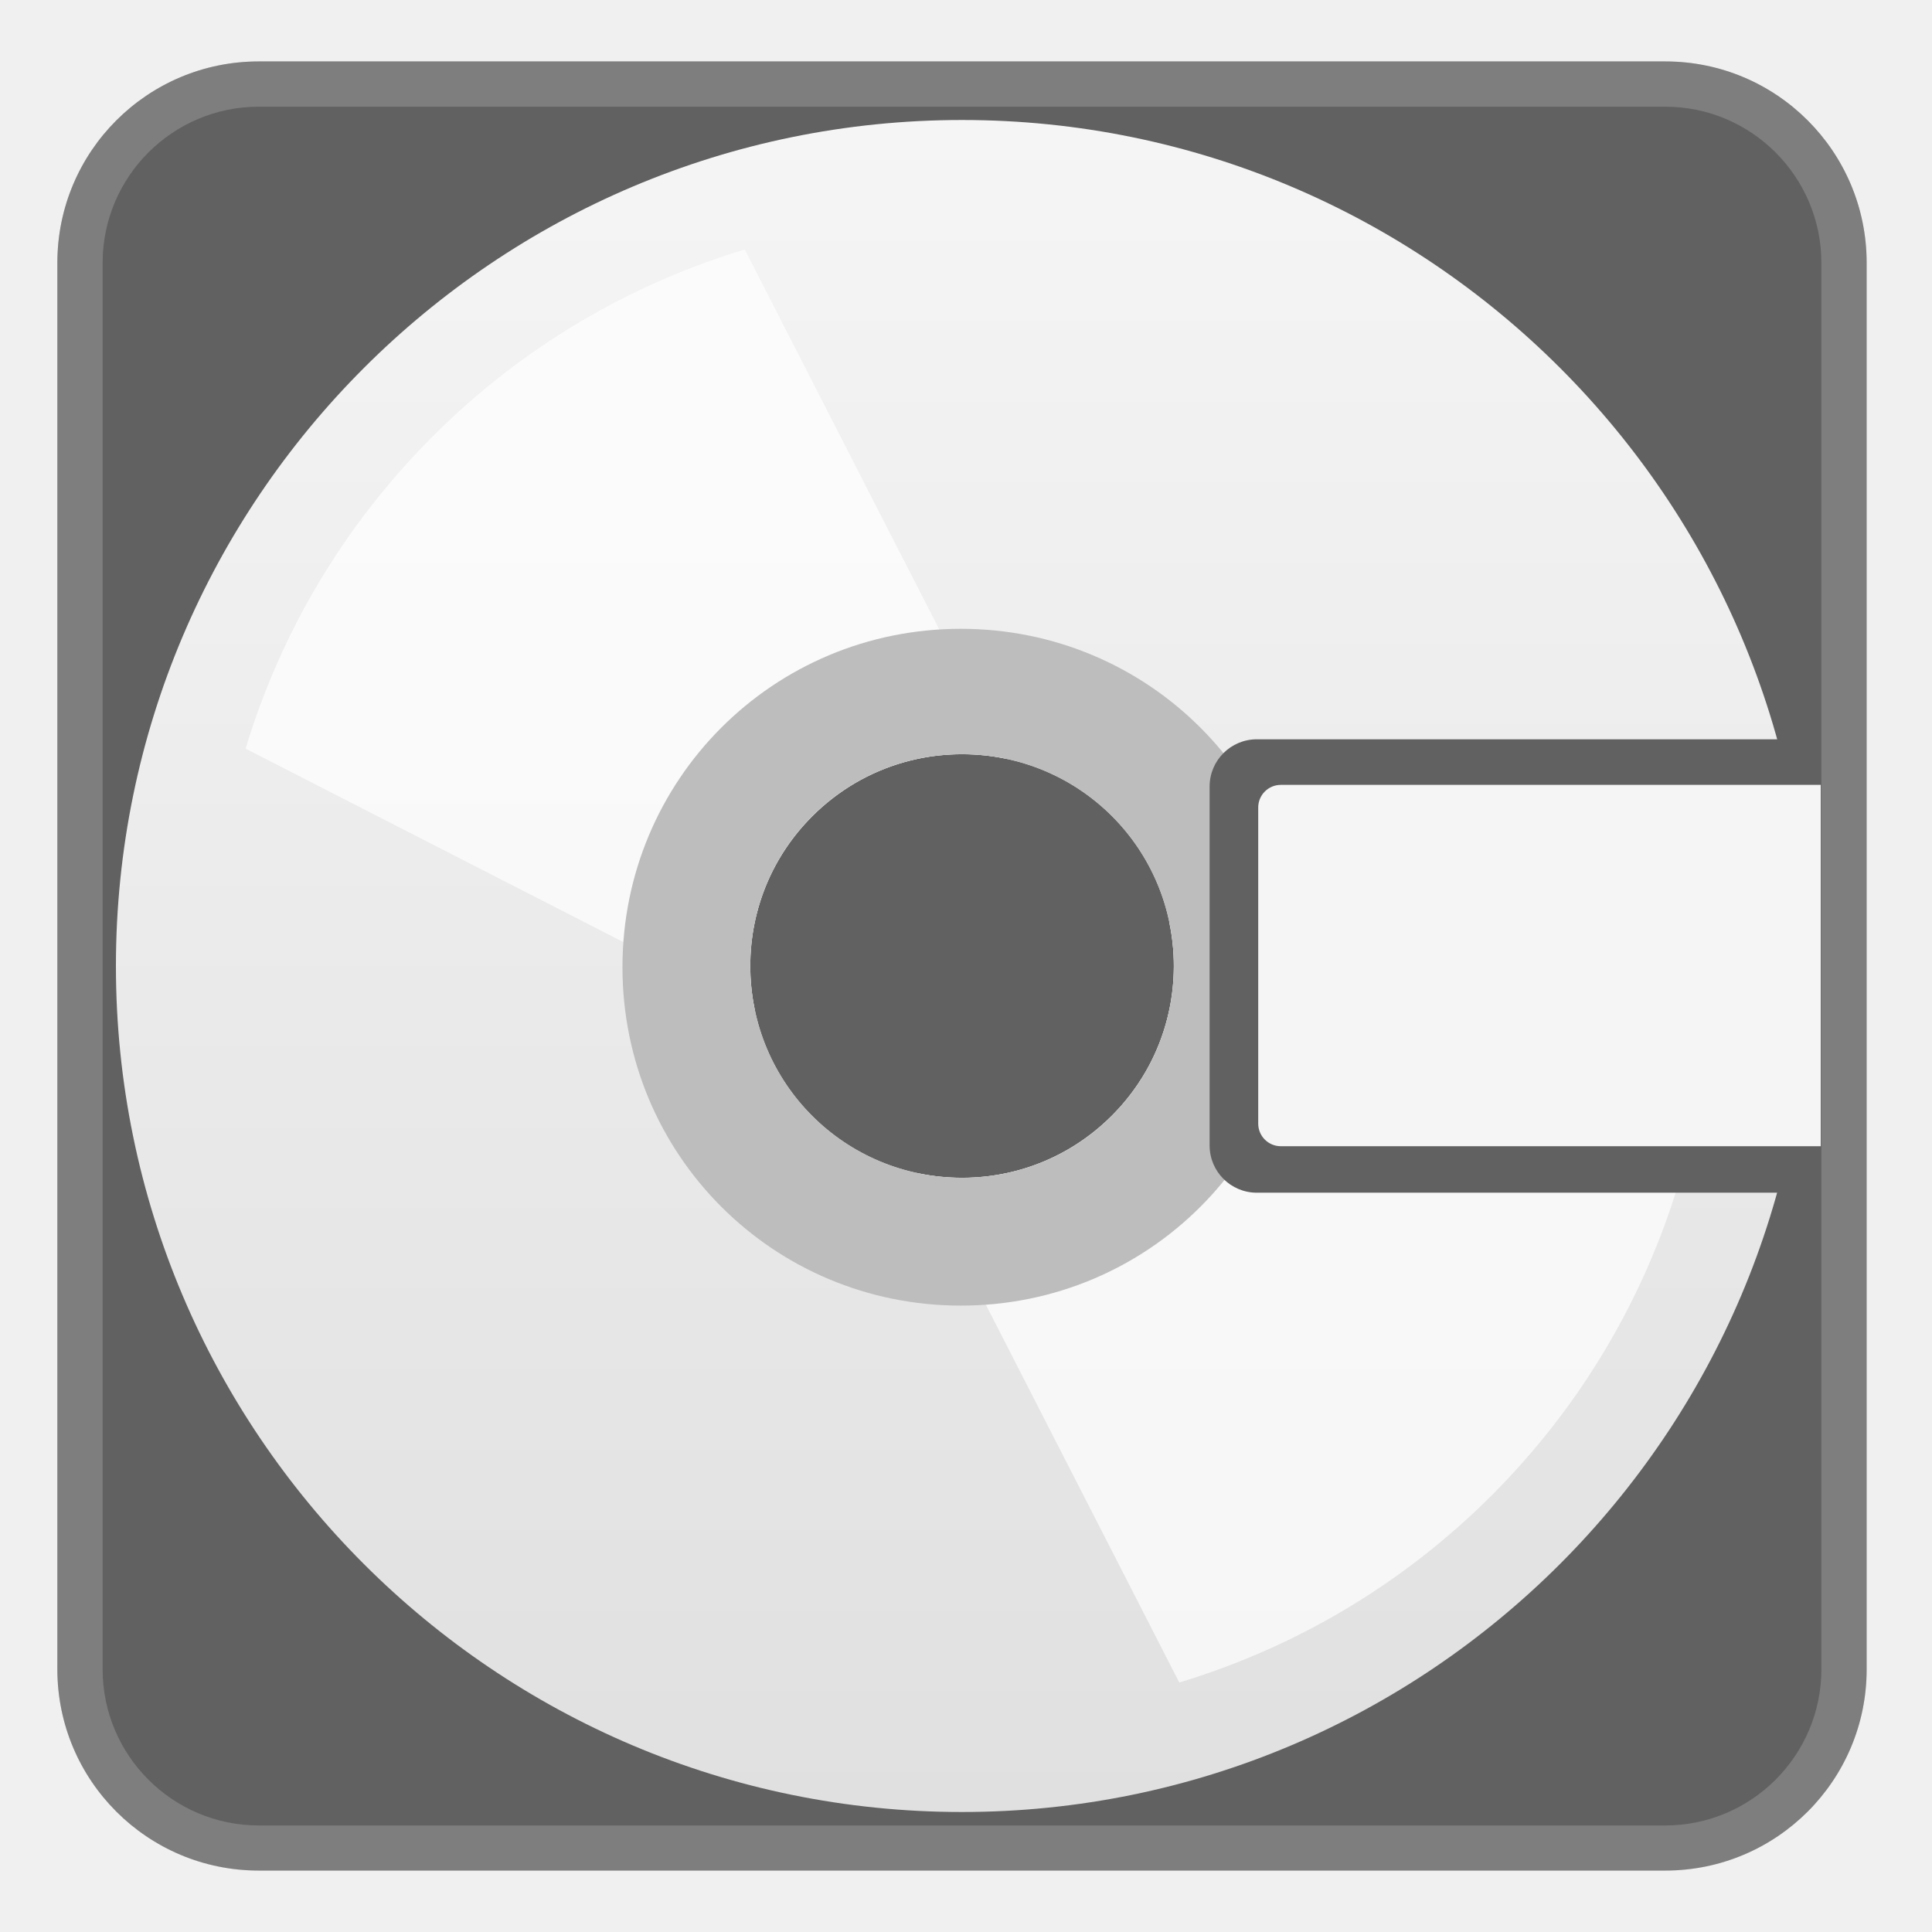
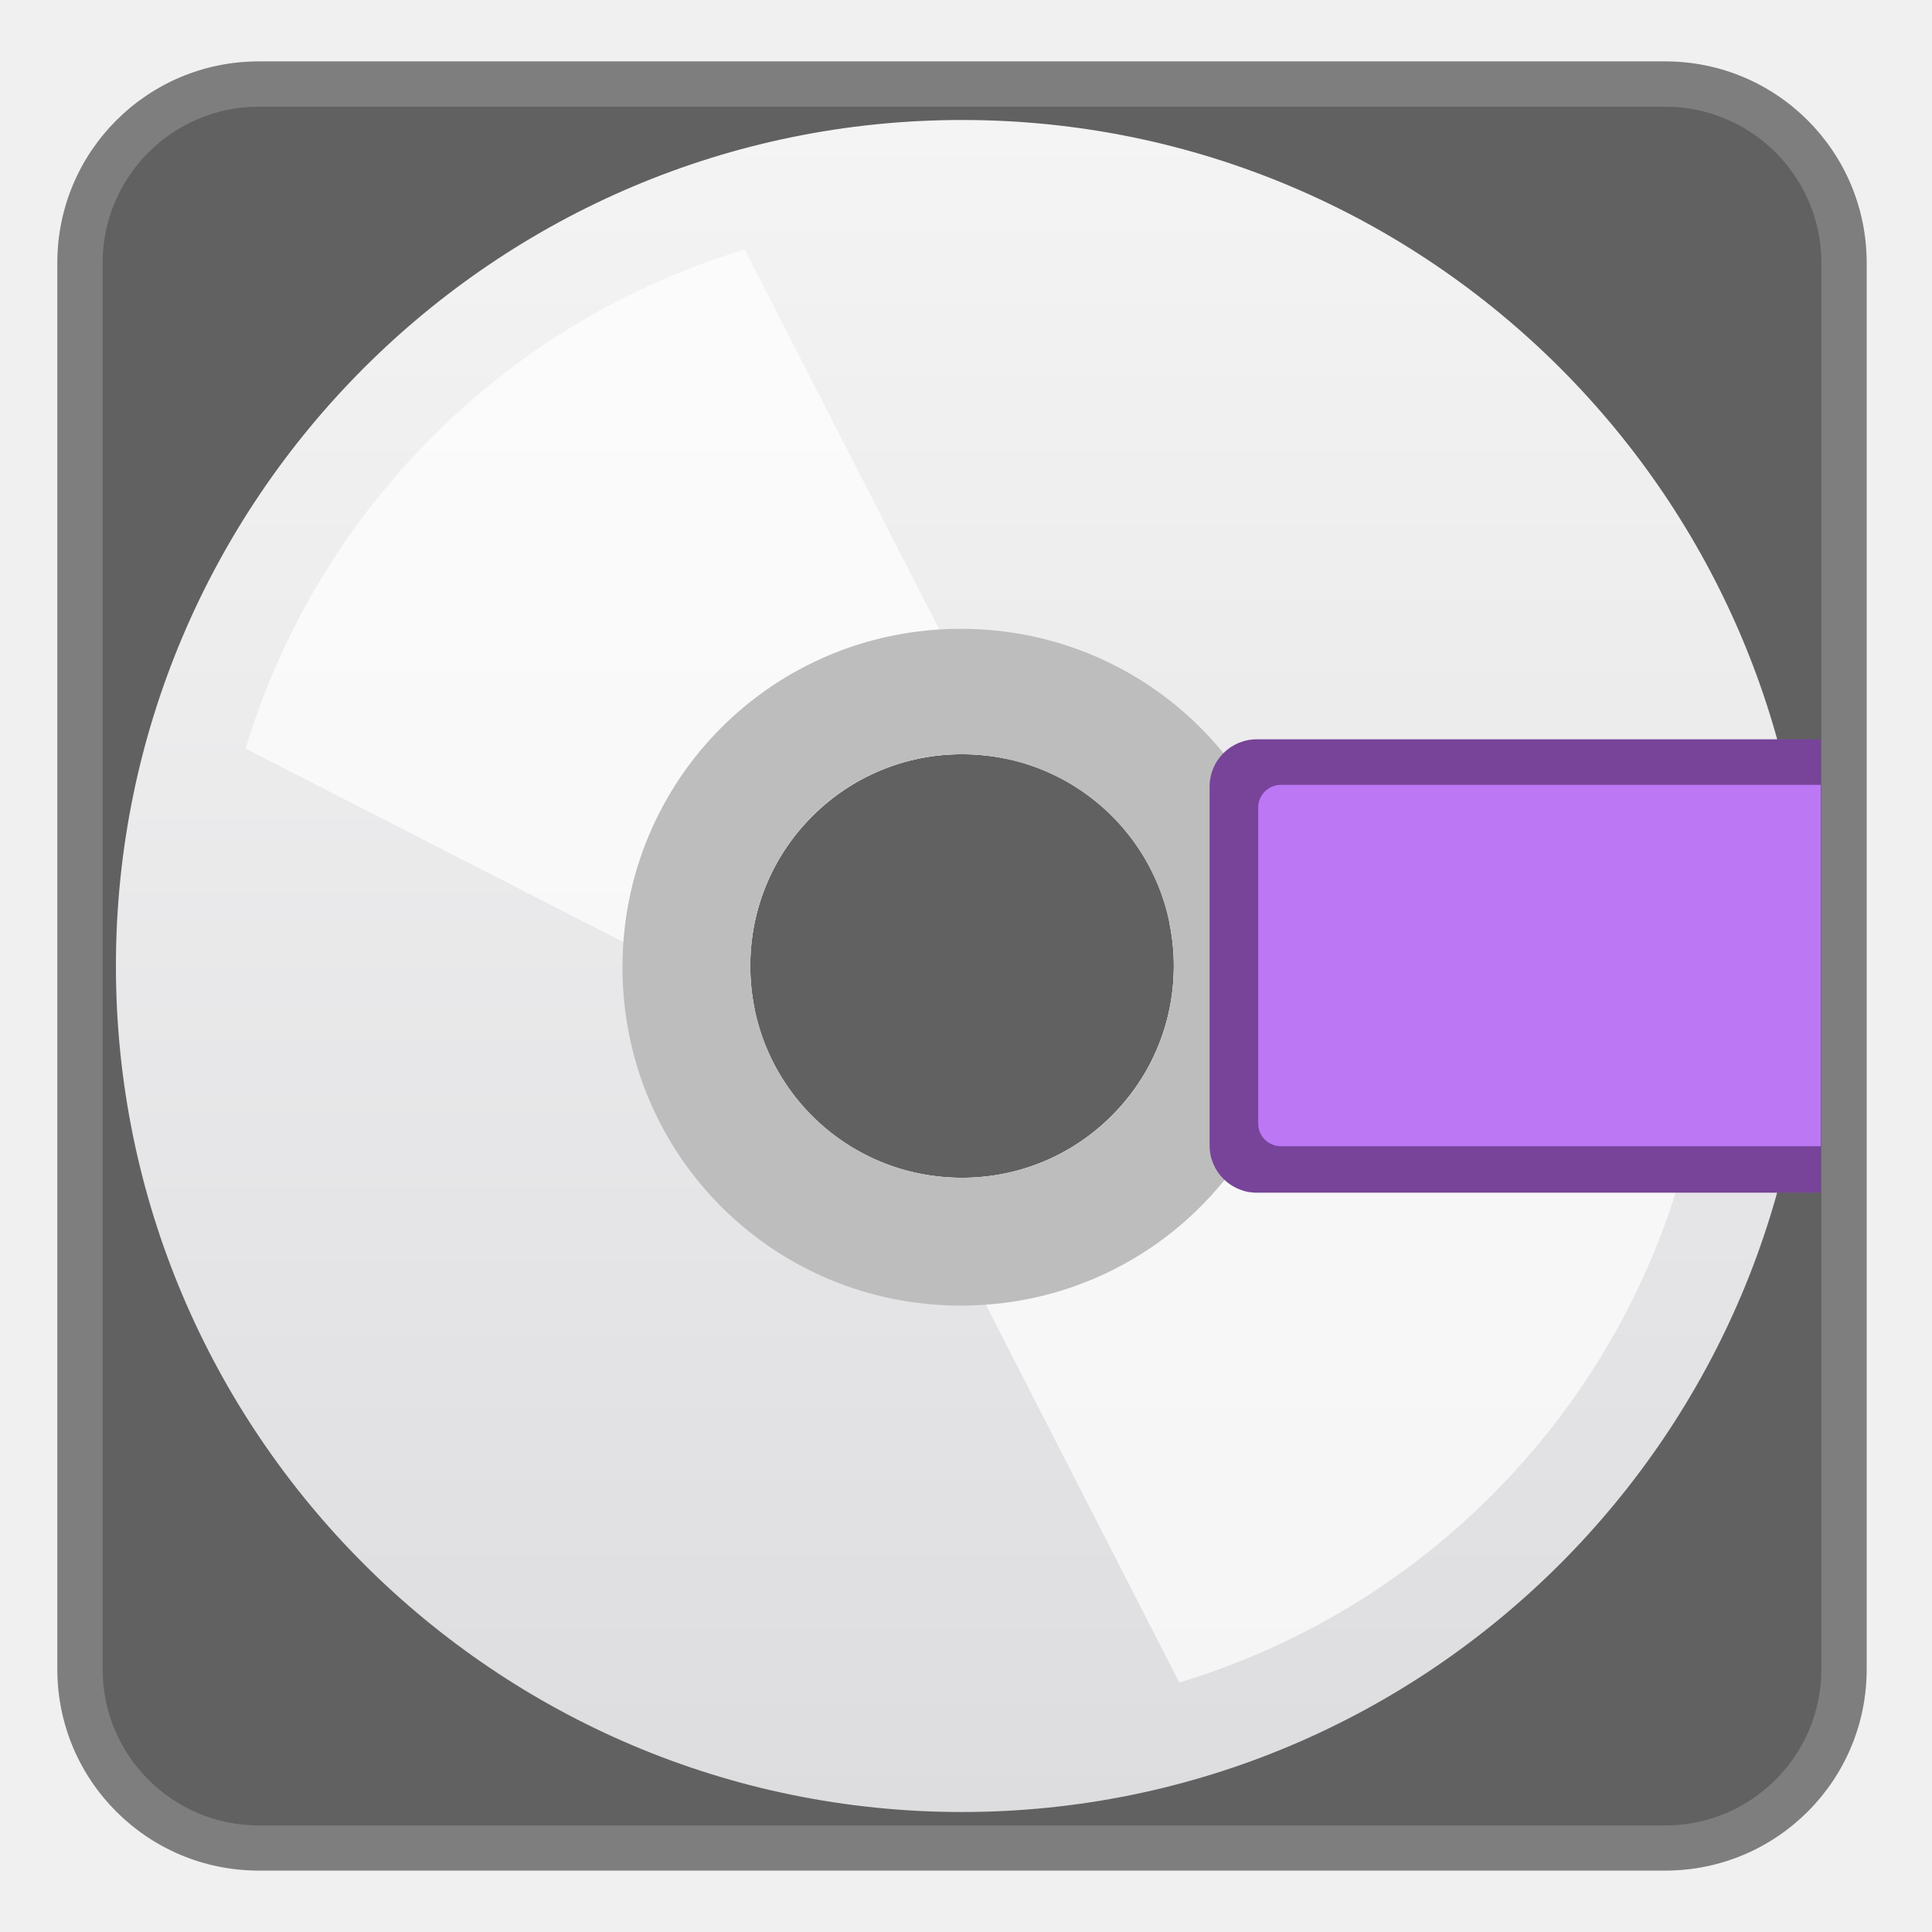
<svg xmlns="http://www.w3.org/2000/svg" xmlns:xlink="http://www.w3.org/1999/xlink" enable-background="new 0 0 128 128" viewBox="0 0 128 128">
  <linearGradient id="b" x1="-93.047" x2="-93.047" y1="-73.413" y2="-17.291" gradientUnits="userSpaceOnUse">
    <stop stop-color="#eee" offset=".005" />
    <stop stop-color="#EAEAEA" offset=".282" />
    <stop stop-color="#ddd" offset=".577" />
    <stop stop-color="#C8C8C8" offset=".879" />
    <stop stop-color="#BDBDBD" offset="1" />
  </linearGradient>
  <path d="m-42.13-44.72c-0.91-4.33-4.3-20.11-5.87-27.41-0.47-2.21-2.11-3.82-3.99-3.81-5.36 0-15.39-0.05-16.6-0.05h-44.08c-0.61 0-2.56 0.06-4.11 1.79-4.7 5.27-12.54 20.52-13.76 22.07-0.08 0.1-6.27 2.31-9.09 4-1.12 0.67-1.74 2.13-1.9 3.63l-2.46 20.75c-0.64 4.1 1.7 5.76 5.37 5.76h91.51c2.8 0 5.11-0.68 5.11-5.69v-19.79c0-0.43-0.05-0.85-0.13-1.25z" fill="url(#b)" />
  <defs>
    <path id="c" d="m-42.13-44.78c-0.91-4.32-4.3-20.06-5.87-27.34-0.47-2.21-2.11-3.82-3.99-3.82-5.36 0-15.39-0.06-16.6-0.06h-44.08c-0.61 0-2.56 0.07-4.11 1.8-4.7 5.26-12.54 20.51-13.76 22.05-0.08 0.1-6.27 2.28-9.09 3.96-1.12 0.67-1.74 2.13-1.9 3.62l-2.46 20.76c-0.64 4.09 1.7 5.81 5.37 5.81h91.51c2.8 0 5.11-0.79 5.11-5.8v-19.74c0-0.42-0.05-0.83-0.13-1.24z" />
  </defs>
  <clipPath>
    <use xlink:href="#c" />
  </clipPath>
  <g opacity=".2">
-     <path d="m-51.98-73c0.36 0 0.87 0.59 1.05 1.44 1.46 6.78 4.95 23.06 5.86 27.43 0.04 0.2 0.07 0.44 0.07 0.66v19.79c0 2.81-0.49 2.69-2.11 2.69h-91.51c-1.3 0-2.02-0.23-2.25-0.5s-0.3-0.92-0.16-1.77c0.01-0.04 0.01-0.06 0.02-0.09l2.47-20.83c0.08-0.8 0.36-1.28 0.46-1.36 1.87-1.12 5.83-2.66 7.51-3.31 1.46-0.57 1.86-0.72 2.39-1.39 0.5-0.63 1.28-2 2.99-5.03 2.85-5.03 7.61-13.53 10.65-16.93 0.57-0.64 1.22-0.79 1.87-0.79h44.08 9.21 7.4-0.02m0.02-3.01s-0.01 0 0 0h-16.6-44.08-0.02c-0.63 0-2.55 0.08-4.08 1.79-4.7 5.27-12.54 20.52-13.76 22.07-0.08 0.1-6.27 2.31-9.09 4-1.12 0.67-1.74 2.13-1.9 3.63l-2.46 20.75c-0.64 4.1 1.7 5.76 5.37 5.76h91.51c2.8 0 5.11-0.68 5.11-5.69v-19.79c0-0.42-0.05-0.84-0.13-1.24-0.91-4.33-4.3-20.17-5.87-27.47-0.49-2.21-2.13-3.81-4-3.81z" fill="#424242" />
+     <path d="m-51.98-73c0.36 0 0.87 0.59 1.05 1.44 1.46 6.78 4.95 23.06 5.86 27.43 0.04 0.2 0.07 0.44 0.07 0.66v19.79c0 2.81-0.49 2.69-2.11 2.69h-91.51c-1.3 0-2.02-0.23-2.25-0.5s-0.3-0.92-0.16-1.77c0.01-0.04 0.01-0.06 0.02-0.09l2.47-20.83c0.08-0.8 0.36-1.28 0.46-1.36 1.87-1.12 5.83-2.66 7.51-3.31 1.46-0.57 1.86-0.72 2.39-1.39 0.5-0.63 1.28-2 2.99-5.03 2.85-5.03 7.61-13.53 10.65-16.93 0.57-0.64 1.22-0.79 1.87-0.79h44.08 9.21 7.4-0.02m0.02-3.01s-0.01 0 0 0h-16.6-44.08-0.02c-0.63 0-2.55 0.08-4.08 1.79-4.7 5.27-12.54 20.52-13.76 22.07-0.08 0.1-6.27 2.31-9.09 4-1.12 0.67-1.74b 2.13-1.9 3.63l-2.46 20.75c-0.64 4.1 1.7 5.76 5.37 5.76h91.51c2.8 0 5.11-0.68 5.11-5.69v-19.79c0-0.42-0.05-0.84-0.13-1.24-0.91-4.33-4.3-20.17-5.87-27.47-0.49-2.21-2.13-3.81-4-3.81z" fill="#424242" />
  </g>
  <linearGradient id="a" x1="46.43" x2="46.43" y1="-117.5" y2="-61.374" gradientUnits="userSpaceOnUse">
    <stop stop-color="#616161" offset=".011" />
    <stop stop-color="#5D5D5D" offset=".25" />
    <stop stop-color="#505050" offset=".504" />
    <stop stop-color="#3B3B3B" offset=".766" />
    <stop stop-color="#212121" offset="1" />
  </linearGradient>
  <path d="m97.35-88.93c-0.91-4.33-4.3-20.11-5.86-27.41-0.47-2.21-2.11-3.75-3.99-3.75-5.36 0-15.39 0.01-16.6 0.01h-44.08c-0.61 0-2.56-0.01-4.11 1.73-4.71 5.28-12.55 20.49-13.76 22.04-0.08 0.1-6.27 2.3-9.09 3.99-1.12 0.67-1.74 2.12-1.9 3.62l-2.46 20.8c-0.64 4.1 1.7 5.82 5.37 5.82h91.51c2.8 0 5.1-0.8 5.1-5.81v-19.79c-0.01-0.43-0.05-0.84-0.13-1.25z" fill="url(#a)" />
  <defs>
    <path id="d" d="m97.35-88.98c-0.91-4.32-4.3-20.06-5.86-27.34-0.47-2.21-2.11-3.74-3.99-3.74-5.36 0-15.39 0.01-16.6 0.01h-44.08c-0.61 0-2.56-0.01-4.11 1.72-4.71 5.27-12.55 20.48-13.76 22.02-0.08 0.1-6.27 2.26-9.09 3.94-1.12 0.67-1.74 2.12-1.9 3.61l-2.47 20.76c-0.64 4.09 1.7 5.8 5.37 5.8h91.51c2.8 0 5.1-0.79 5.1-5.8v-19.74c0-0.42-0.04-0.84-0.12-1.24z" />
  </defs>
  <clipPath>
    <use xlink:href="#d" />
  </clipPath>
  <g opacity=".2">
    <path d="m87.5-117.08c0.36 0 0.87 0.53 1.05 1.38 1.46 6.78 4.94 23.03 5.86 27.4 0.04 0.2 0.06 0.41 0.06 0.63v19.79c0 2.81-0.49 2.81-2.1 2.81h-91.51c-1.3 0-2.02-0.29-2.25-0.56s-0.3-0.95-0.16-1.8l0.02-0.1 2.47-20.84c0.08-0.8 0.36-1.28 0.46-1.36 1.87-1.12 5.83-2.66 7.51-3.31 1.46-0.57 1.86-0.72 2.39-1.39 0.5-0.63 1.28-2 2.99-5.03 2.85-5.03 7.61-13.46 10.65-16.87 0.57-0.64 1.22-0.72 1.87-0.72h44.08c0.75 0 4.89 0 9.21-0.01l7.4-0.02m0-3c-5.36 0-15.39 0.01-16.6 0.01h-44.08-0.02c-0.63 0-2.55 0.01-4.08 1.73-4.72 5.27-12.56 20.48-13.77 22.03-0.08 0.1-6.27 2.3-9.09 3.99-1.12 0.67-1.74 2.12-1.9 3.62l-2.46 20.8c-0.64 4.1 1.7 5.82 5.37 5.82h91.51c2.8 0 5.1-0.8 5.1-5.81v-19.79c0-0.42-0.04-0.84-0.13-1.24-0.91-4.33-4.3-20.11-5.86-27.41-0.48-2.22-2.12-3.75-3.99-3.75z" fill="#eee" />
  </g>
  <path d="m110.33 123.93h-93.19c-7.37 0-13.34-5.97-13.34-13.34v-93.18c0-7.37 5.97-13.34 13.34-13.34h93.19c7.37 0 13.34 5.97 13.34 13.34v93.19c0 7.36-5.97 13.33-13.34 13.33z" fill="#616161" />
  <linearGradient id="e" x1="63.736" x2="63.736" y1="7.947" y2="120.05" gradientUnits="userSpaceOnUse">
-     <stop stop-color="#F5F5F5" offset="0" />
-     <stop stop-color="#E0E0E0" offset="1" />
+     <stop stop-color="#F4F4F4" offset="0" />
+     <stop stop-color="#DDDDE0" offset="1" />
  </linearGradient>
  <path d="m63.74 7.95c-30.93 0-56.06 25.12-56.06 56.05s25.13 56.05 56.05 56.05c30.93 0 56.05-25.13 56.05-56.05 0.01-30.93-25.12-56.05-56.04-56.05zm0 70.08c-7.77 0-14.03-6.25-14.03-14.03 0-7.77 6.25-14.03 14.03-14.03 7.77 0 14.03 6.25 14.03 14.03-0.01 7.77-6.26 14.03-14.03 14.03z" fill="url(#e)" />
  <path d="m98.82 99.08c5.98-5.98 10.1-13.11 12.39-20.68l-33.74-17.27c0.94 4.47-0.33 9.31-3.82 12.79-3.49 3.49-8.32 4.75-12.79 3.82l17.27 33.73c7.57-2.29 14.71-6.41 20.69-12.39z" fill="#fff" opacity=".7" />
  <path d="M28.66,28.92c-5.98,5.98-10.1,13.11-12.39,20.68L50,66.87 c-0.94-4.47,0.33-9.31,3.82-12.79c3.49-3.49,8.32-4.75,12.79-3.82L49.34,16.53C41.77,18.82,34.63,22.94,28.66,28.92z" fill="#fff" opacity=".7" />
  <path d="m63.66 41.66c-12.43 0-22.42 9.99-22.42 22.42s9.99 22.42 22.42 22.42 22.42-9.99 22.42-22.42-9.99-22.42-22.42-22.42zm0.08 36.37c-7.77 0-14.03-6.25-14.03-14.03 0-7.77 6.25-14.03 14.03-14.03 7.77 0 14.03 6.25 14.03 14.03-0.01 7.77-6.26 14.03-14.03 14.03z" fill="#BDBDBD" />
-   <path d="M120.62,79.02H83.27c-1.73,0-3.13-1.4-3.13-3.13V52.11c0-1.73,1.4-3.13,3.13-3.13h37.36V79.02z" fill="#616161" />
-   <path d="M120.62,75.94H84.86c-0.83,0-1.5-0.67-1.5-1.5V53.5c0-0.83,0.67-1.5,1.5-1.5h35.77V75.94z" fill="#F5F5F5" />
+   <path d="M120.62,79.02H83.27c-1.73,0-3.13-1.4-3.13-3.13V52.11c0-1.73,1.4-3.13,3.13-3.13h37.36V79.02z" fill="#749" />
+   <path d="M120.62,75.94H84.86c-0.83,0-1.5-0.67-1.5-1.5V53.5c0-0.83,0.67-1.5,1.5-1.5h35.77V75.94z" fill="#BC77F5" />
  <g opacity=".2">
    <path d="m110.33 7.07c5.7 0 10.34 4.64 10.34 10.34v93.19c0 5.7-4.64 10.34-10.34 10.34h-93.19c-5.7 0-10.34-4.64-10.34-10.34v-93.19c0-5.7 4.64-10.34 10.34-10.34h93.19m0-3h-93.19c-7.37 0-13.34 5.97-13.34 13.34v93.19c0 7.37 5.97 13.34 13.34 13.34h93.19c7.37 0 13.34-5.97 13.34-13.34v-93.19c0-7.37-5.97-13.34-13.34-13.34z" fill="#eee" />
  </g>
</svg>
